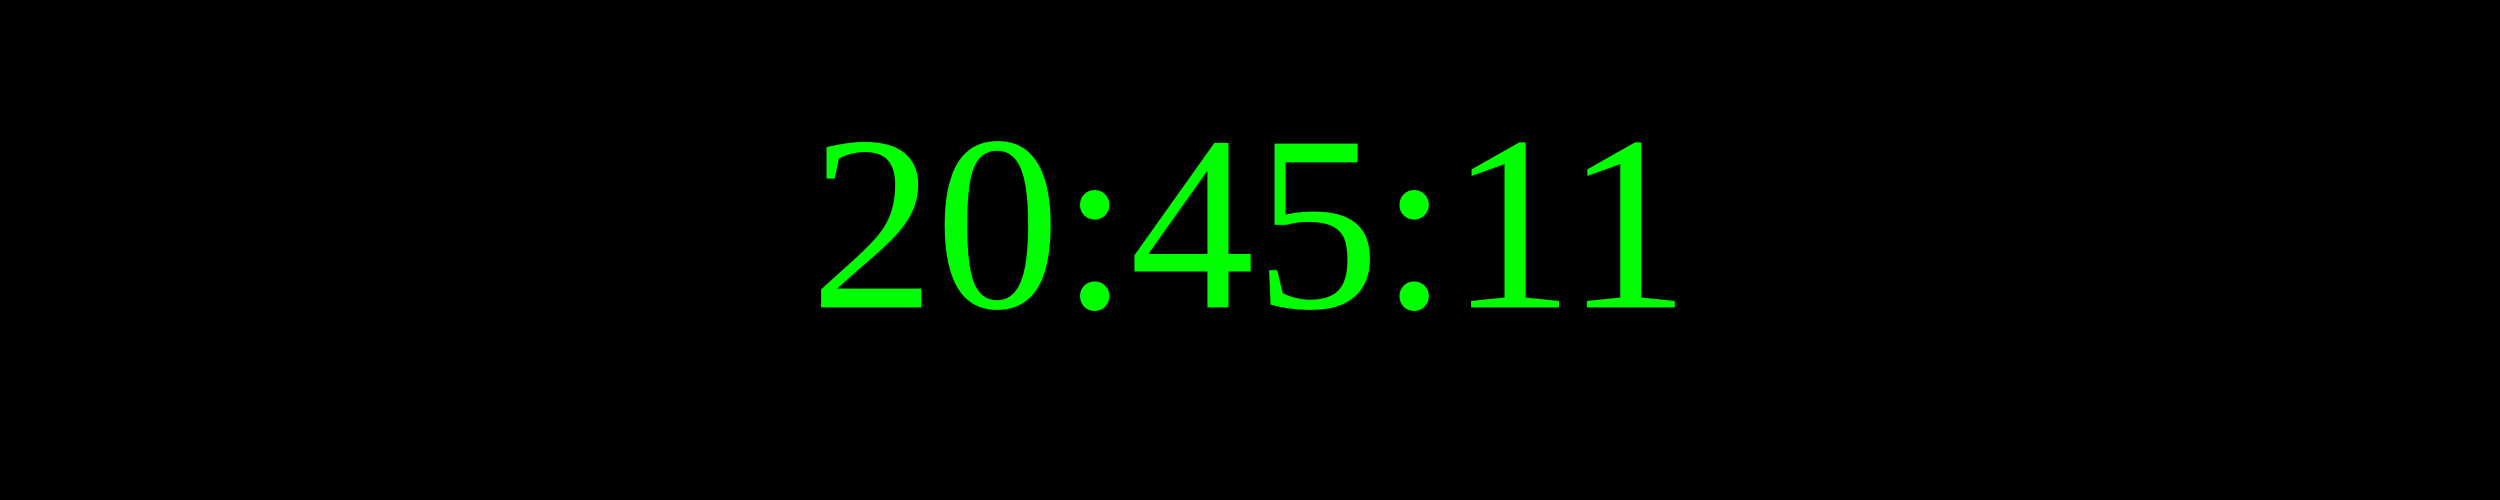
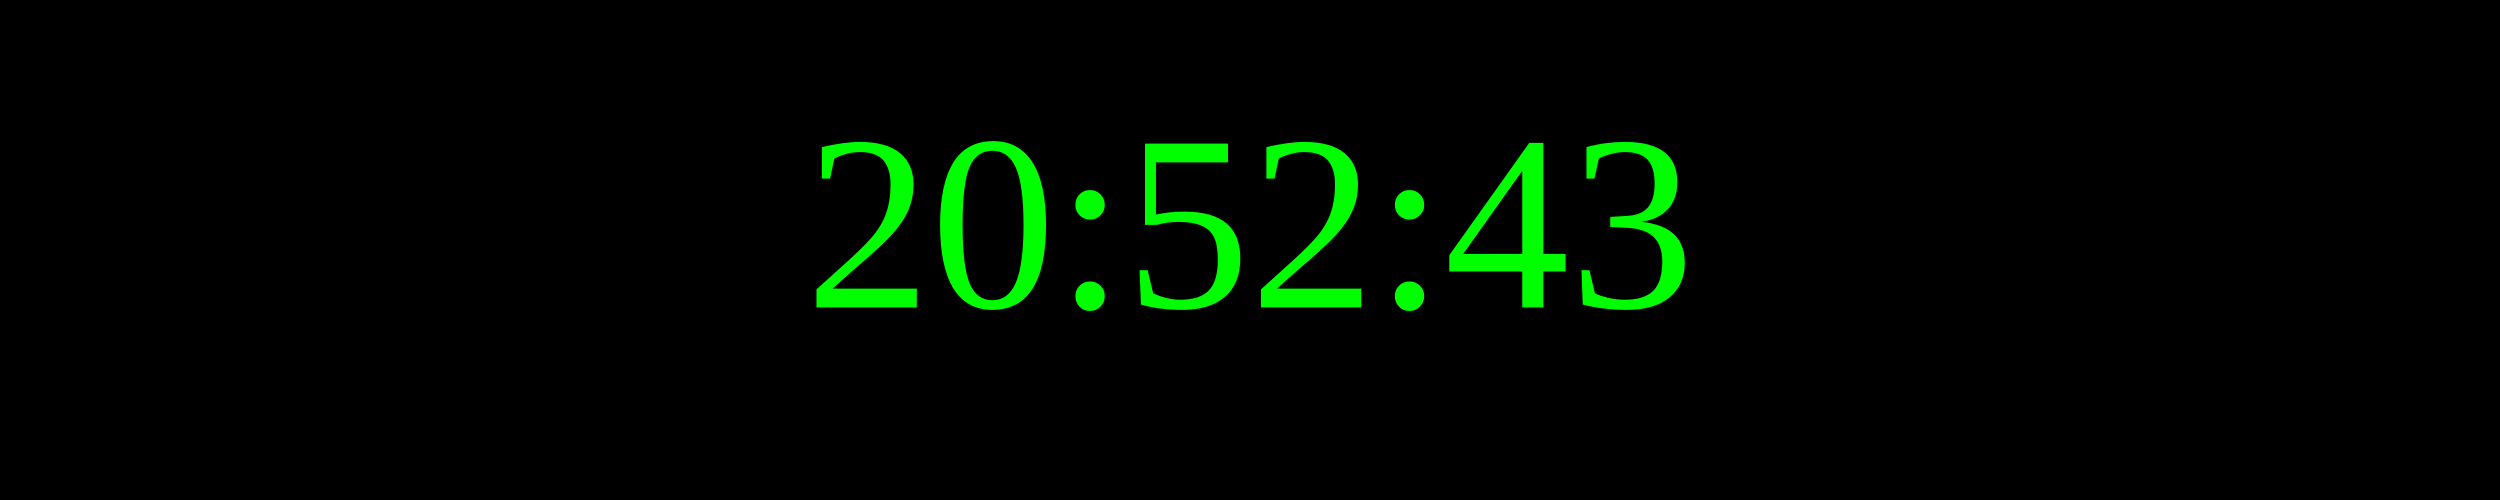
<svg xmlns="http://www.w3.org/2000/svg" width="250" height="50">
  <rect width="100%" height="100%" fill="black" />
  <text x="50%" y="50%" font-size="25" fill="lime" text-anchor="middle" dominant-baseline="middle">
- 20:45:11
+ 20:52:43
</text>
</svg>
